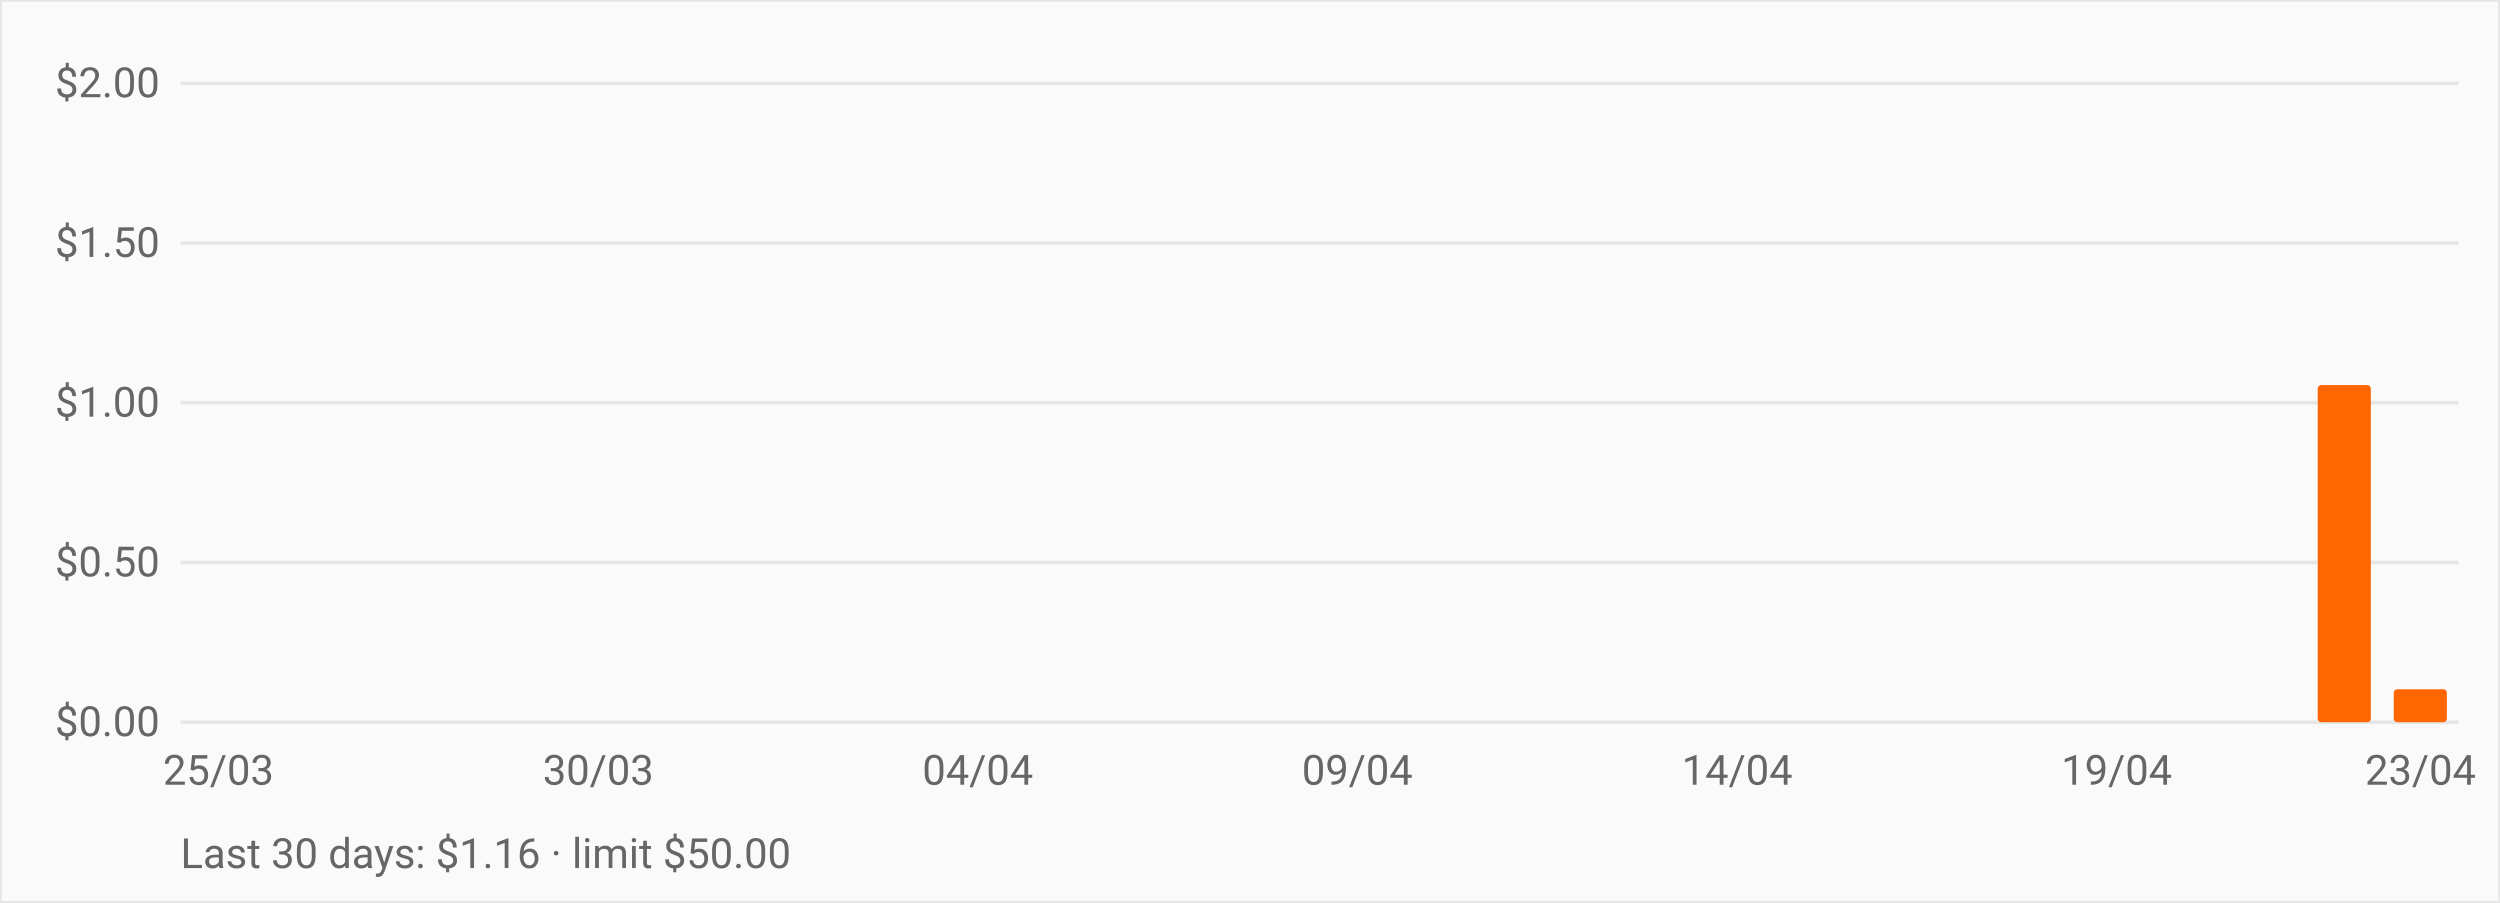
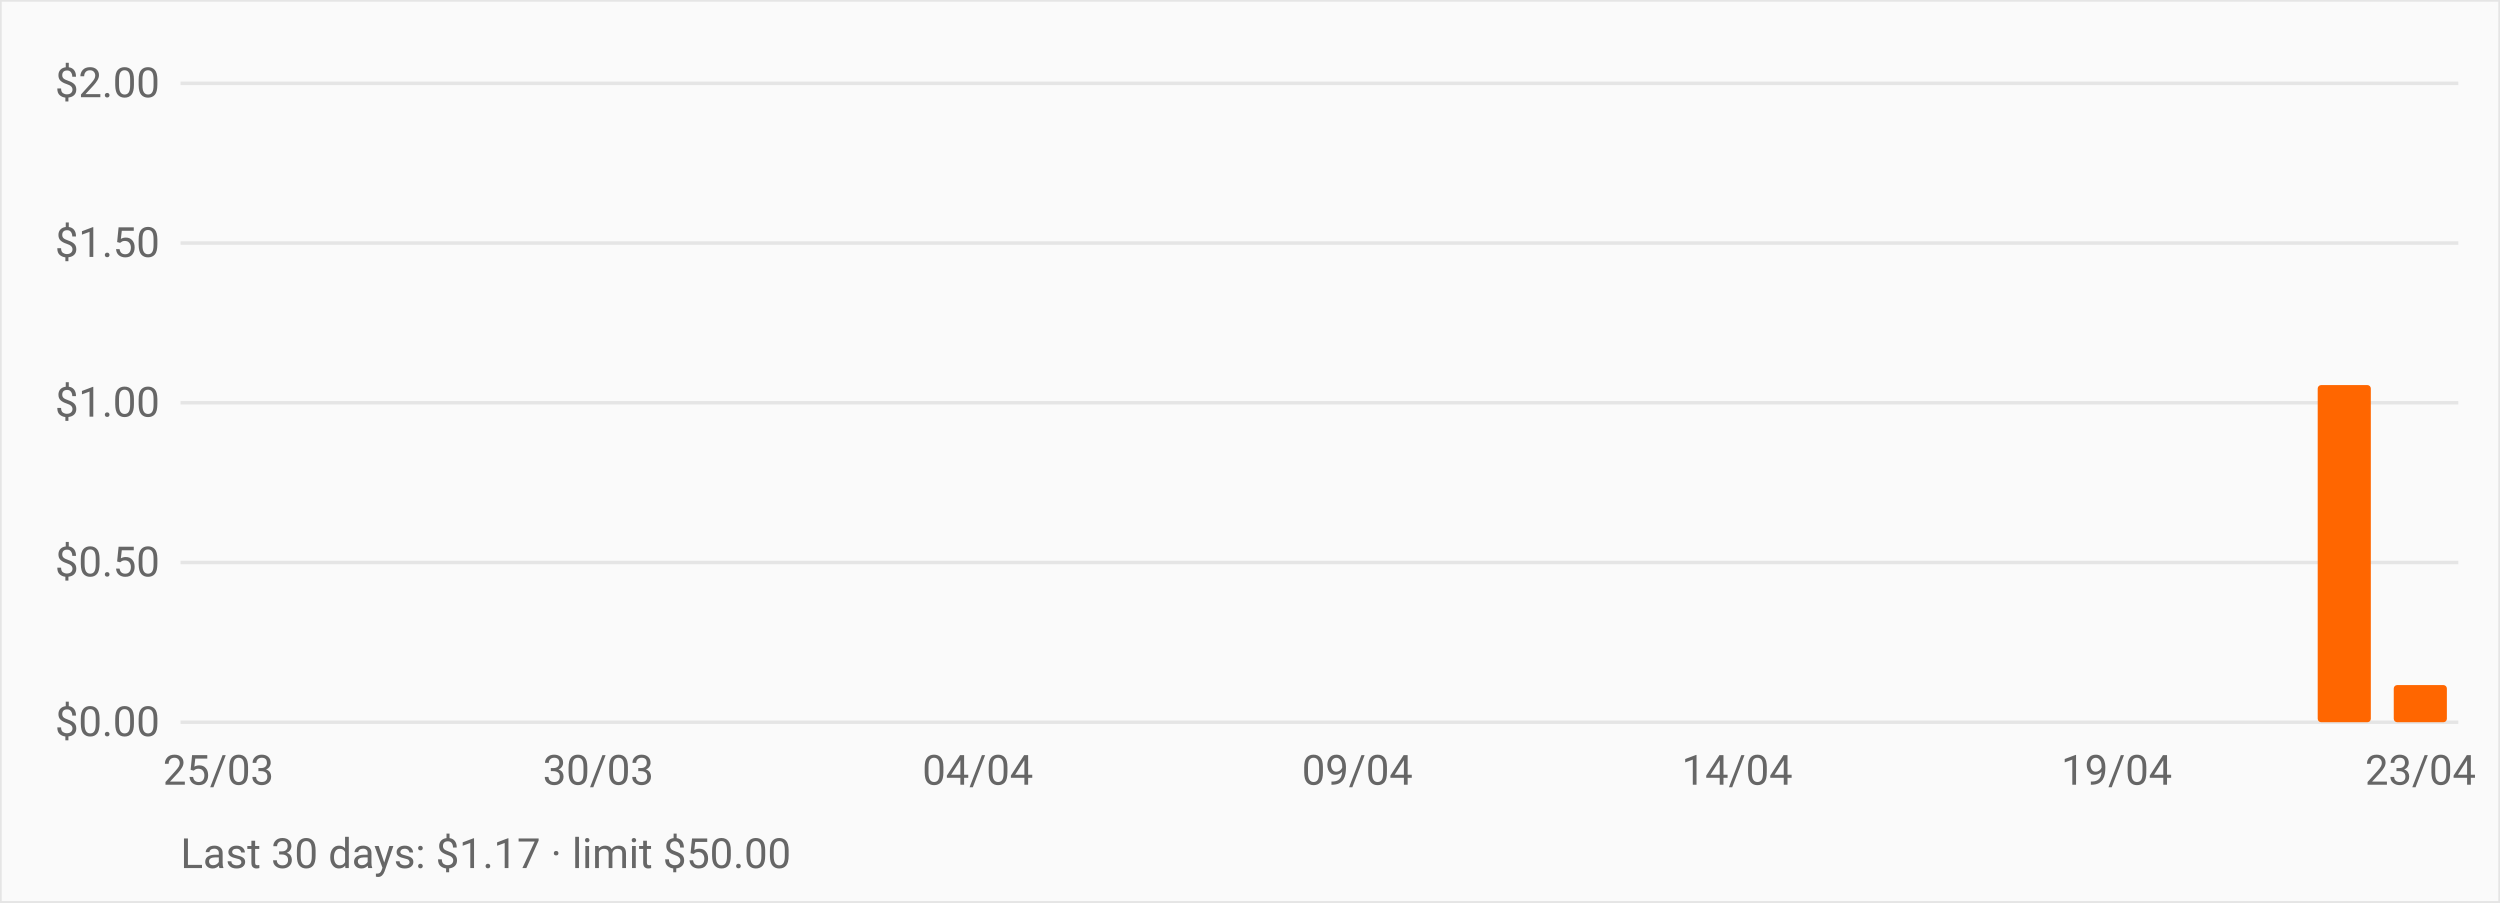
<svg xmlns="http://www.w3.org/2000/svg" viewBox="0 0 720 260" role="img" aria-label="OpenRouter daily spend over the last 30 days" style="font:12px -apple-system,BlinkMacSystemFont,Segoe UI,Roboto,sans-serif">
  <rect width="720" height="260" fill="#fafafa" stroke="#e5e5e5" />
  <line x1="52" y1="208.0" x2="708" y2="208.0" stroke="#e5e5e5" />
  <text x="46" y="212.0" text-anchor="end" fill="#666">$0.00</text>
  <line x1="52" y1="162.0" x2="708" y2="162.0" stroke="#e5e5e5" />
  <text x="46" y="166.0" text-anchor="end" fill="#666">$0.50</text>
  <line x1="52" y1="116.0" x2="708" y2="116.0" stroke="#e5e5e5" />
  <text x="46" y="120.0" text-anchor="end" fill="#666">$1.00</text>
  <line x1="52" y1="70.0" x2="708" y2="70.0" stroke="#e5e5e5" />
  <text x="46" y="74.0" text-anchor="end" fill="#666">$1.50</text>
  <line x1="52" y1="24.0" x2="708" y2="24.0" stroke="#e5e5e5" />
  <text x="46" y="28.0" text-anchor="end" fill="#666">$2.00</text>
  <rect x="55.3" y="208.0" width="15.3" height="0.0" fill="#ff6600" rx="1" />
  <rect x="77.1" y="208.0" width="15.3" height="0.0" fill="#ff6600" rx="1" />
  <rect x="99.0" y="208.0" width="15.3" height="0.0" fill="#ff6600" rx="1" />
  <rect x="120.9" y="208.0" width="15.3" height="0.0" fill="#ff6600" rx="1" />
  <rect x="142.7" y="208.0" width="15.3" height="0.0" fill="#ff6600" rx="1" />
  <rect x="164.6" y="208.0" width="15.3" height="0.0" fill="#ff6600" rx="1" />
  <rect x="186.5" y="208.0" width="15.3" height="0.0" fill="#ff6600" rx="1" />
  <rect x="208.3" y="208.0" width="15.3" height="0.0" fill="#ff6600" rx="1" />
  <rect x="230.2" y="208.0" width="15.3" height="0.0" fill="#ff6600" rx="1" />
  <rect x="252.1" y="208.0" width="15.3" height="0.0" fill="#ff6600" rx="1" />
  <rect x="273.9" y="208.0" width="15.3" height="0.0" fill="#ff6600" rx="1" />
  <rect x="295.8" y="208.0" width="15.3" height="0.0" fill="#ff6600" rx="1" />
  <rect x="317.7" y="208.0" width="15.3" height="0.0" fill="#ff6600" rx="1" />
  <rect x="339.5" y="208.0" width="15.3" height="0.0" fill="#ff6600" rx="1" />
  <rect x="361.4" y="208.0" width="15.3" height="0.0" fill="#ff6600" rx="1" />
  <rect x="383.3" y="208.0" width="15.3" height="0.0" fill="#ff6600" rx="1" />
  <rect x="405.1" y="208.0" width="15.3" height="0.0" fill="#ff6600" rx="1" />
  <rect x="427.0" y="208.0" width="15.3" height="0.0" fill="#ff6600" rx="1" />
  <rect x="448.9" y="208.0" width="15.3" height="0.0" fill="#ff6600" rx="1" />
  <rect x="470.7" y="208.0" width="15.3" height="0.0" fill="#ff6600" rx="1" />
  <rect x="492.6" y="208.0" width="15.3" height="0.0" fill="#ff6600" rx="1" />
  <rect x="514.5" y="208.0" width="15.3" height="0.0" fill="#ff6600" rx="1" />
  <rect x="536.3" y="208.0" width="15.3" height="0.0" fill="#ff6600" rx="1" />
  <rect x="558.2" y="208.0" width="15.3" height="0.0" fill="#ff6600" rx="1" />
  <rect x="580.1" y="208.0" width="15.3" height="0.0" fill="#ff6600" rx="1" />
  <rect x="601.9" y="208.0" width="15.3" height="0.0" fill="#ff6600" rx="1" />
  <rect x="623.8" y="208.0" width="15.3" height="0.0" fill="#ff6600" rx="1" />
  <rect x="645.7" y="208.0" width="15.3" height="0.0" fill="#ff6600" rx="1" />
  <rect x="667.5" y="110.9" width="15.3" height="97.1" fill="#ff6600" rx="1" />
-   <rect x="689.4" y="198.5" width="15.3" height="9.5" fill="#ff6600" rx="1" />
+   <rect x="689.4" y="197.3" width="15.3" height="10.7" fill="#ff6600" rx="1" />
  <text x="62.9" y="226" text-anchor="middle" fill="#666">25/03</text>
  <text x="172.3" y="226" text-anchor="middle" fill="#666">30/03</text>
  <text x="281.6" y="226" text-anchor="middle" fill="#666">04/04</text>
  <text x="390.9" y="226" text-anchor="middle" fill="#666">09/04</text>
  <text x="500.3" y="226" text-anchor="middle" fill="#666">14/04</text>
  <text x="609.6" y="226" text-anchor="middle" fill="#666">19/04</text>
  <text x="697.1" y="226" text-anchor="middle" fill="#666">23/04</text>
-   <text x="52" y="250" fill="#666">Last 30 days: $1.16 · limit $50.00</text>
+   <text x="52" y="250" fill="#666">Last 30 days: $1.17 · limit $50.00</text>
</svg>
